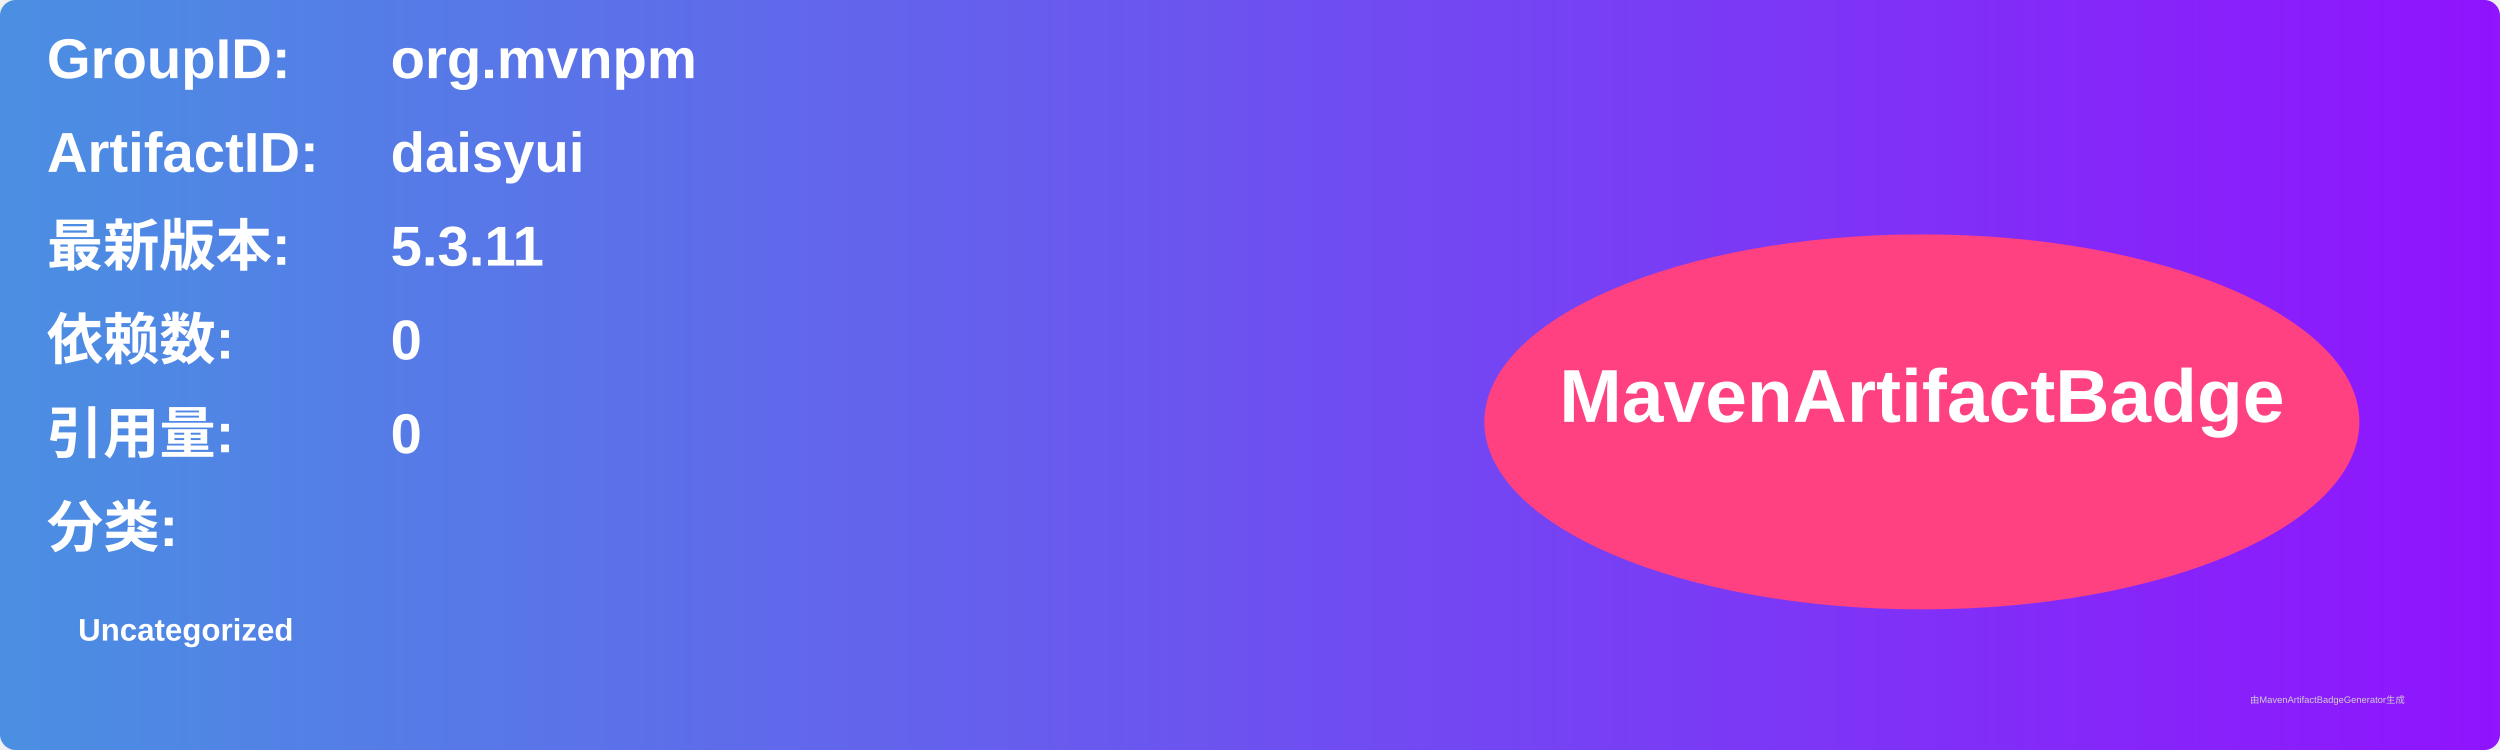
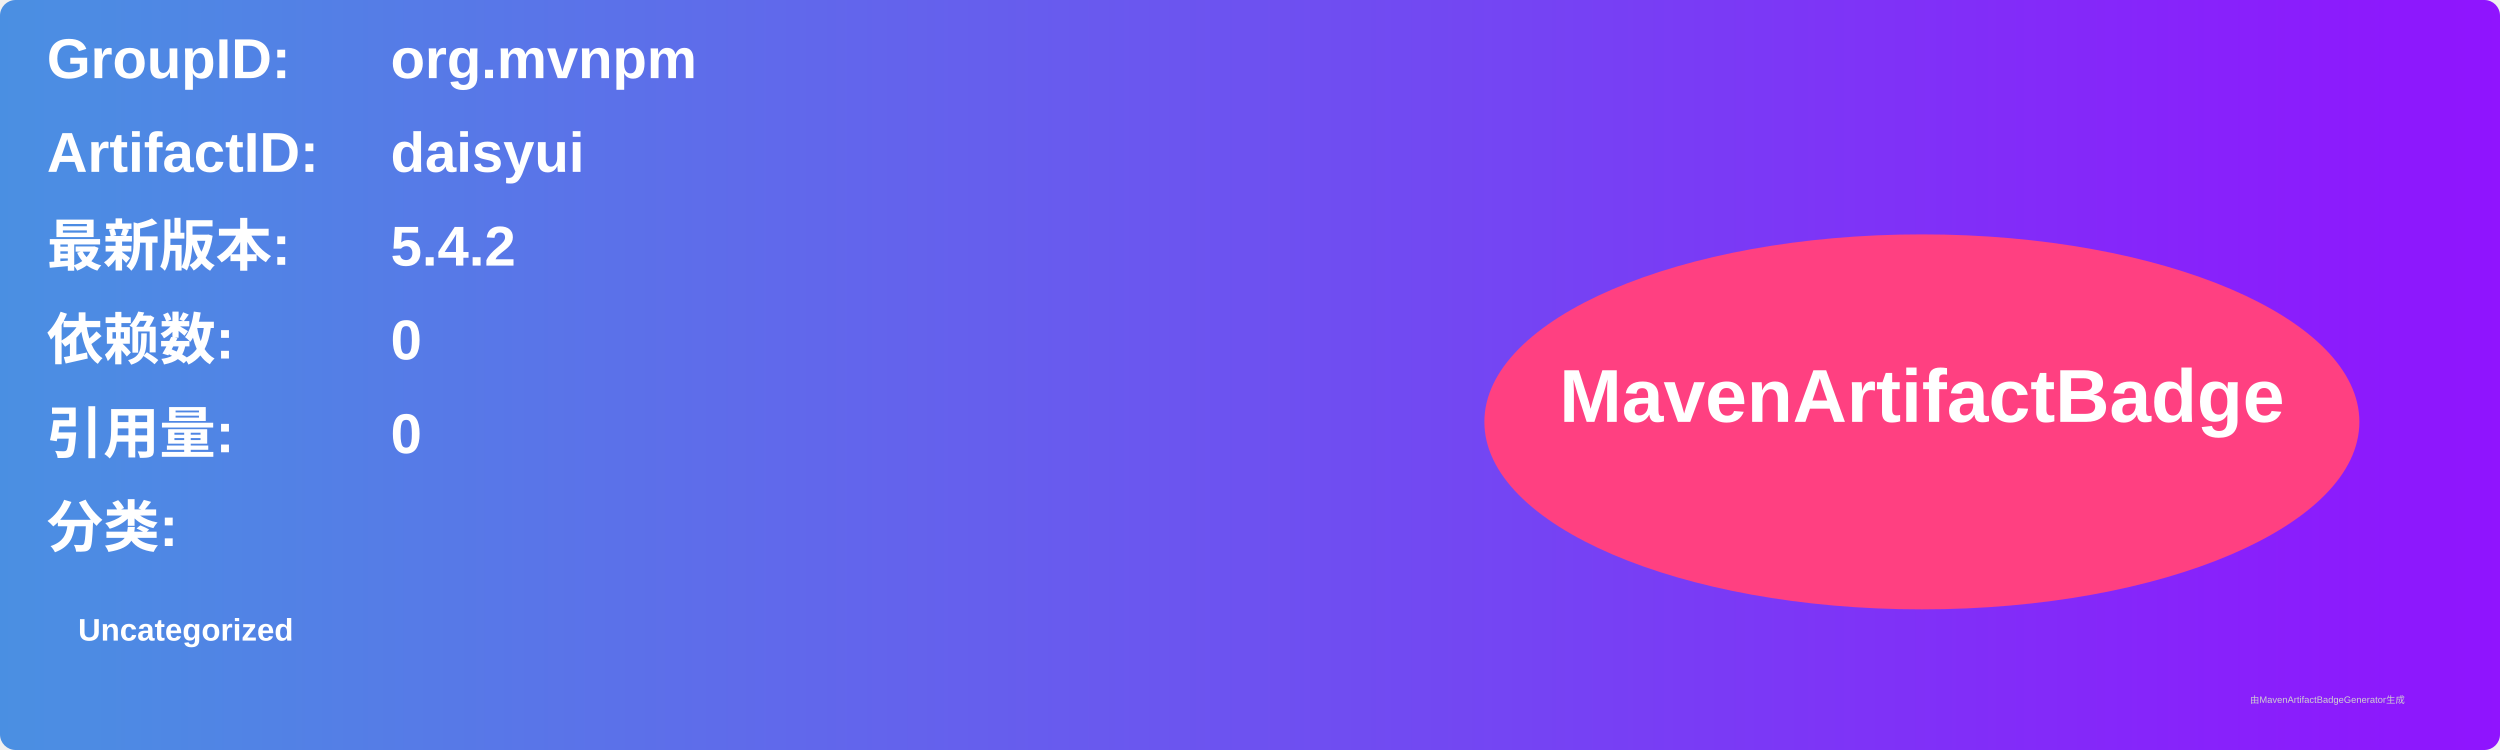
<svg xmlns="http://www.w3.org/2000/svg" width="800" height="240" viewBox="0 0 800 240">
  <linearGradient id="grad" x1="0%" y1="0%" x2="100%" y2="0%">
    <stop offset="0%" stop-color="#4a90e2" />
    <stop offset="100%" stop-color="#9013fe" />
  </linearGradient>
  <rect width="100%" height="100%" rx="5" ry="5" fill="url(#grad)" />
  <g transform="translate(15, 15)">
    <text x="0" y="10" font-family="Arial" font-size="18" fill="white" font-weight="bold" width="260">GroupID:</text>
    <text x="110" y="10" font-family="Arial" font-size="18" fill="white" font-weight="bold" width="460">org.mvnpm</text>
    <text x="0" y="40" font-family="Arial" font-size="18" fill="white" font-weight="bold" width="260">ArtifactID:</text>
    <text x="110" y="40" font-family="Arial" font-size="18" fill="white" font-weight="bold" width="460">daisyui</text>
    <text x="0" y="70" font-family="Arial" font-size="18" fill="white" font-weight="bold">最新版本:</text>
    <text x="110" y="70" font-family="Arial" font-size="18" fill="white" font-weight="bold">
-       <tspan font-weight="bold">5.3.11</tspan>
+       <tspan font-weight="bold">5.4.2</tspan>
    </text>
    <text x="0" y="100" font-family="Arial" font-size="18" fill="white" font-weight="bold">依赖数: </text>
    <text x="110" y="100" font-family="Arial" font-size="18" fill="white">
      <tspan font-weight="bold">0</tspan>
    </text>
    <text x="0" y="130" font-family="Arial" font-size="18" fill="white" font-weight="bold">引用量: </text>
    <text x="110" y="130" font-family="Arial" font-size="18" fill="white">
      <tspan font-weight="bold">0</tspan>
    </text>
    <text x="0" y="160" font-family="Arial" font-size="18" fill="white" font-weight="bold">分类:</text>
    <text x="10" y="190" font-family="Arial" font-size="10" fill="white">
      <tspan font-weight="bold">Uncategorized</tspan>
    </text>
    <ellipse cx="600" cy="120" rx="140" ry="60" fill="#ff4081" />
    <text x="600" y="120" text-anchor="middle" font-family="Arial" font-size="24" fill="white" font-weight="bold">MavenArtifactBadge</text>
  </g>
  <text x="720" y="225" font-family="Arial" font-size="3" fill="#d0d0d0">由MavenArtifactBadgeGenerator生成</text>
</svg>
